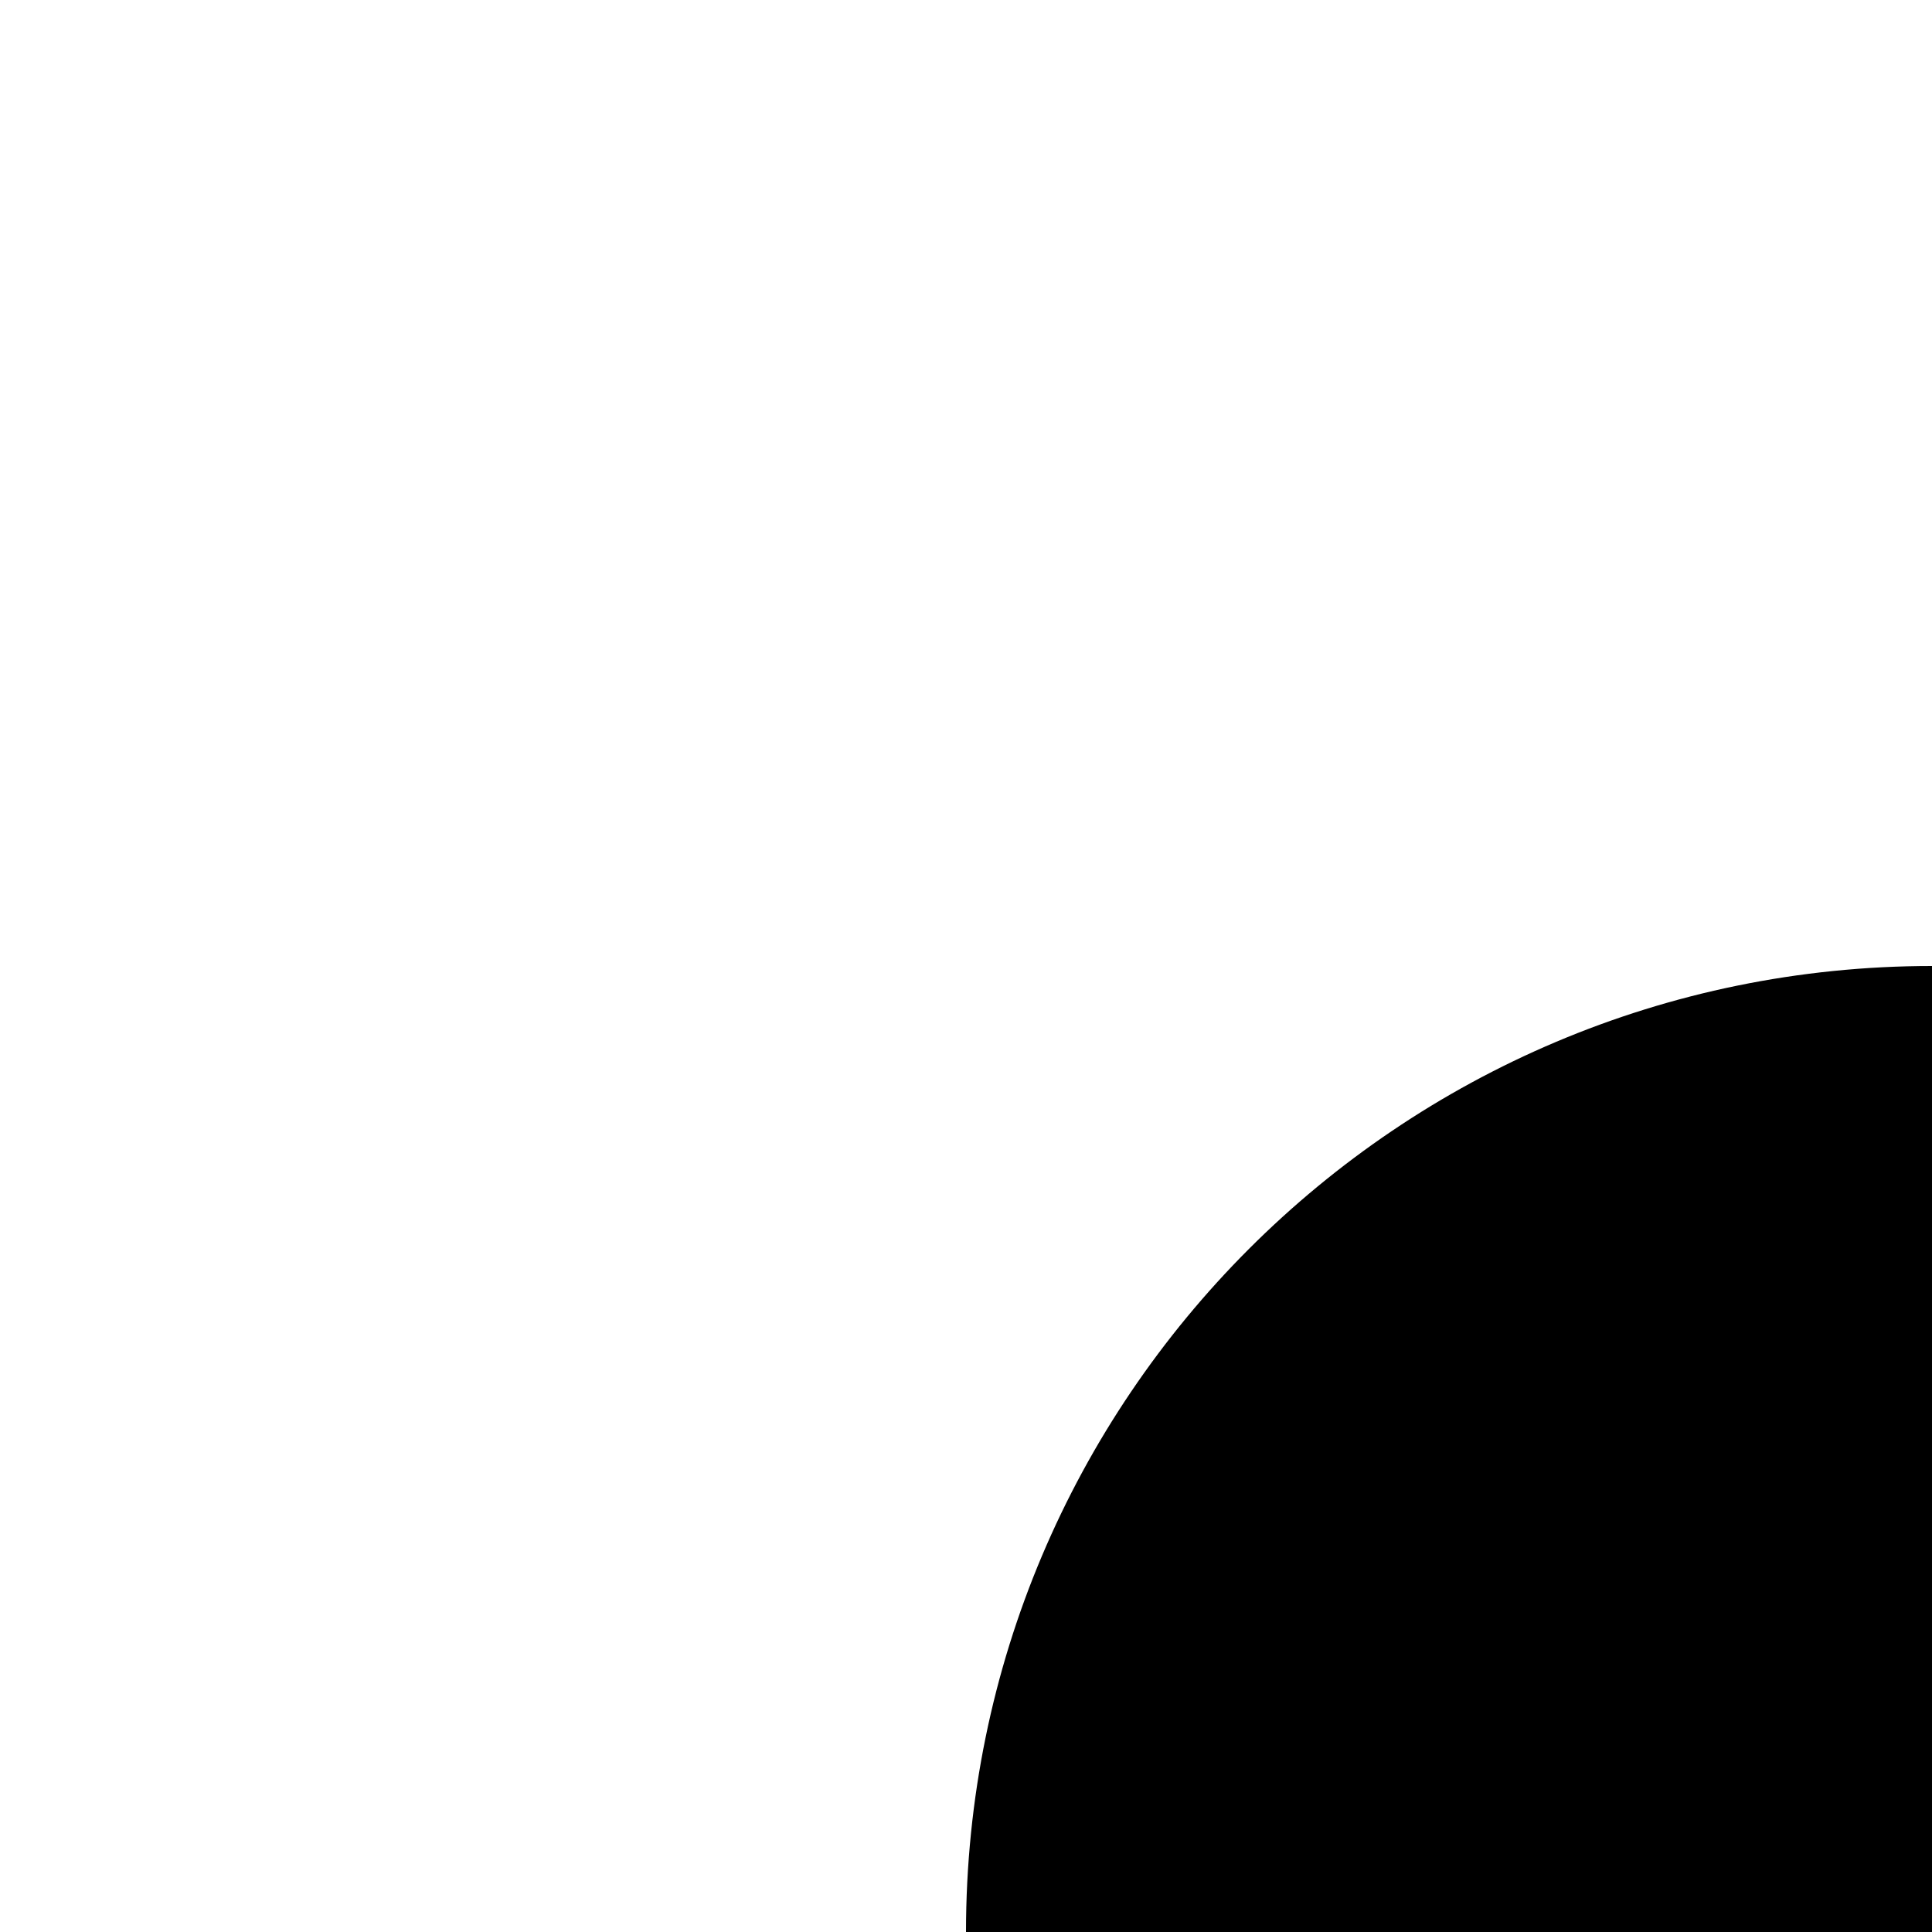
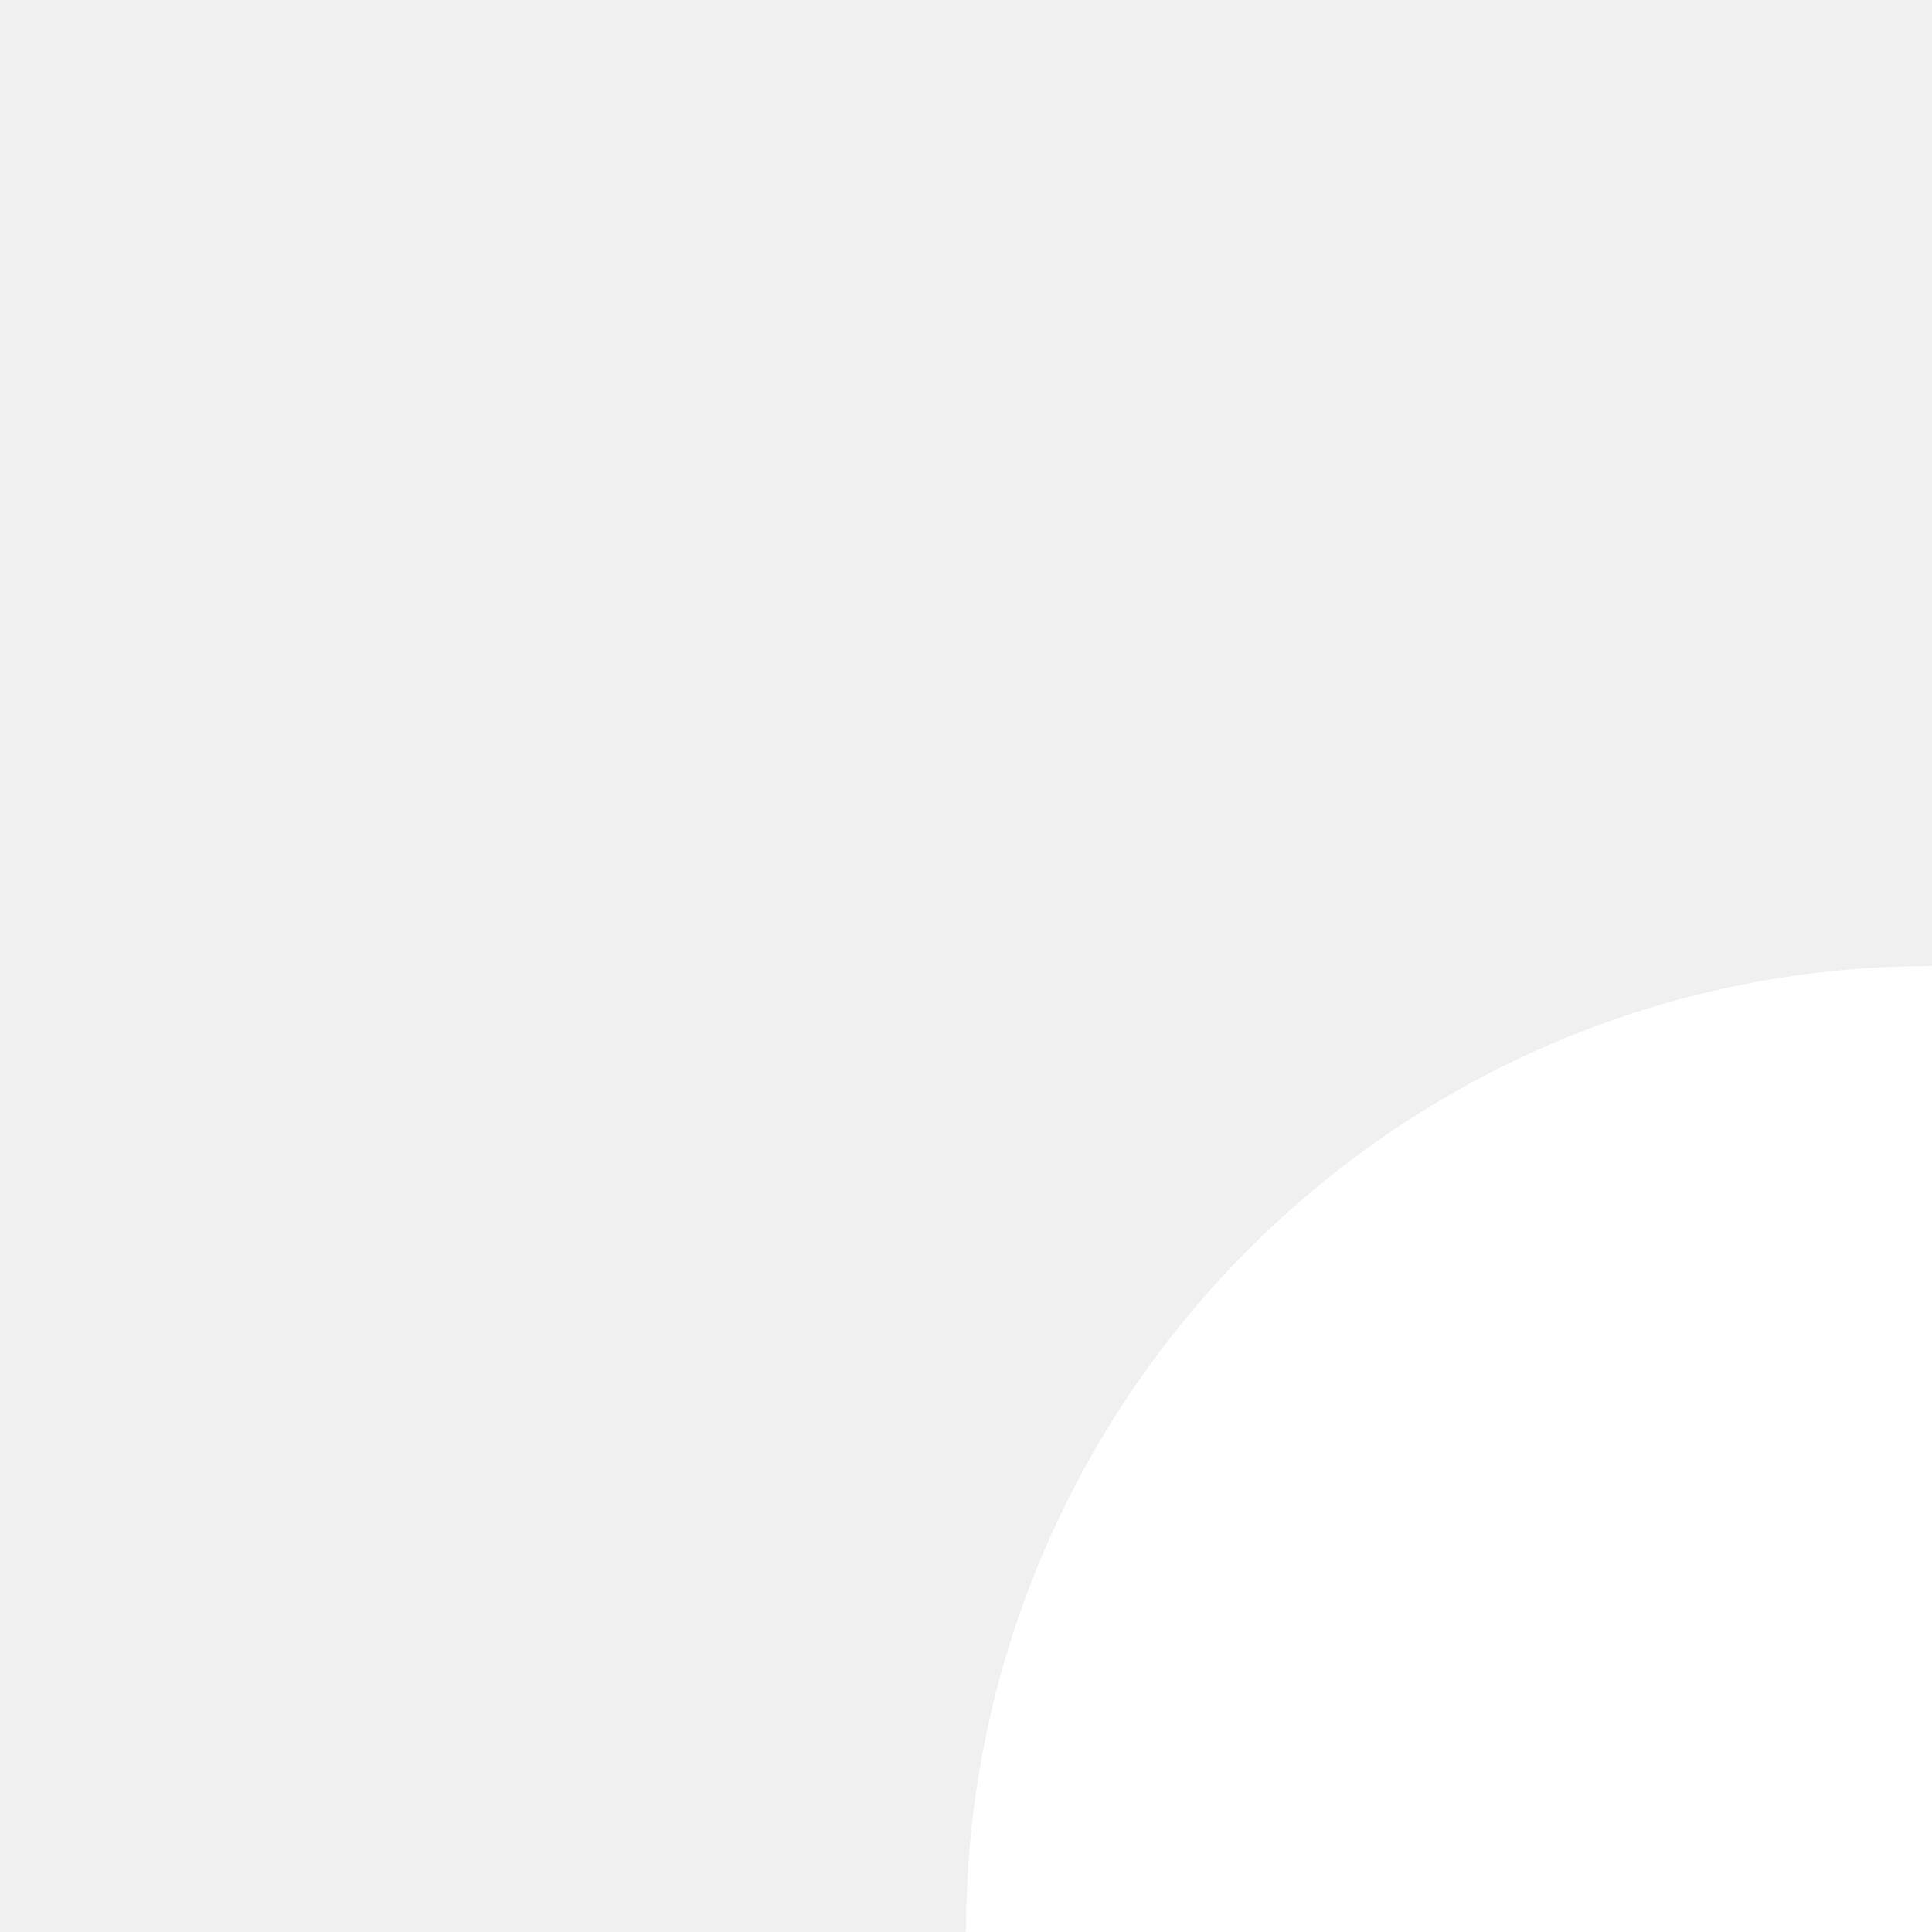
<svg xmlns="http://www.w3.org/2000/svg" viewBox="0 0 32 32">
  <g>
-     <rect width="32" height="32" fill="white" />
-     <path d="M 32 32 H 16 A 16 16 0 0 1 32 16 Z" fill="black" />
+     <rect width="32" height="32" fill="black" opacity="0" />
+     <path d="M 32 32 H 16 A 16 16 0 0 1 32 16 Z" fill="white" />
  </g>
</svg>
